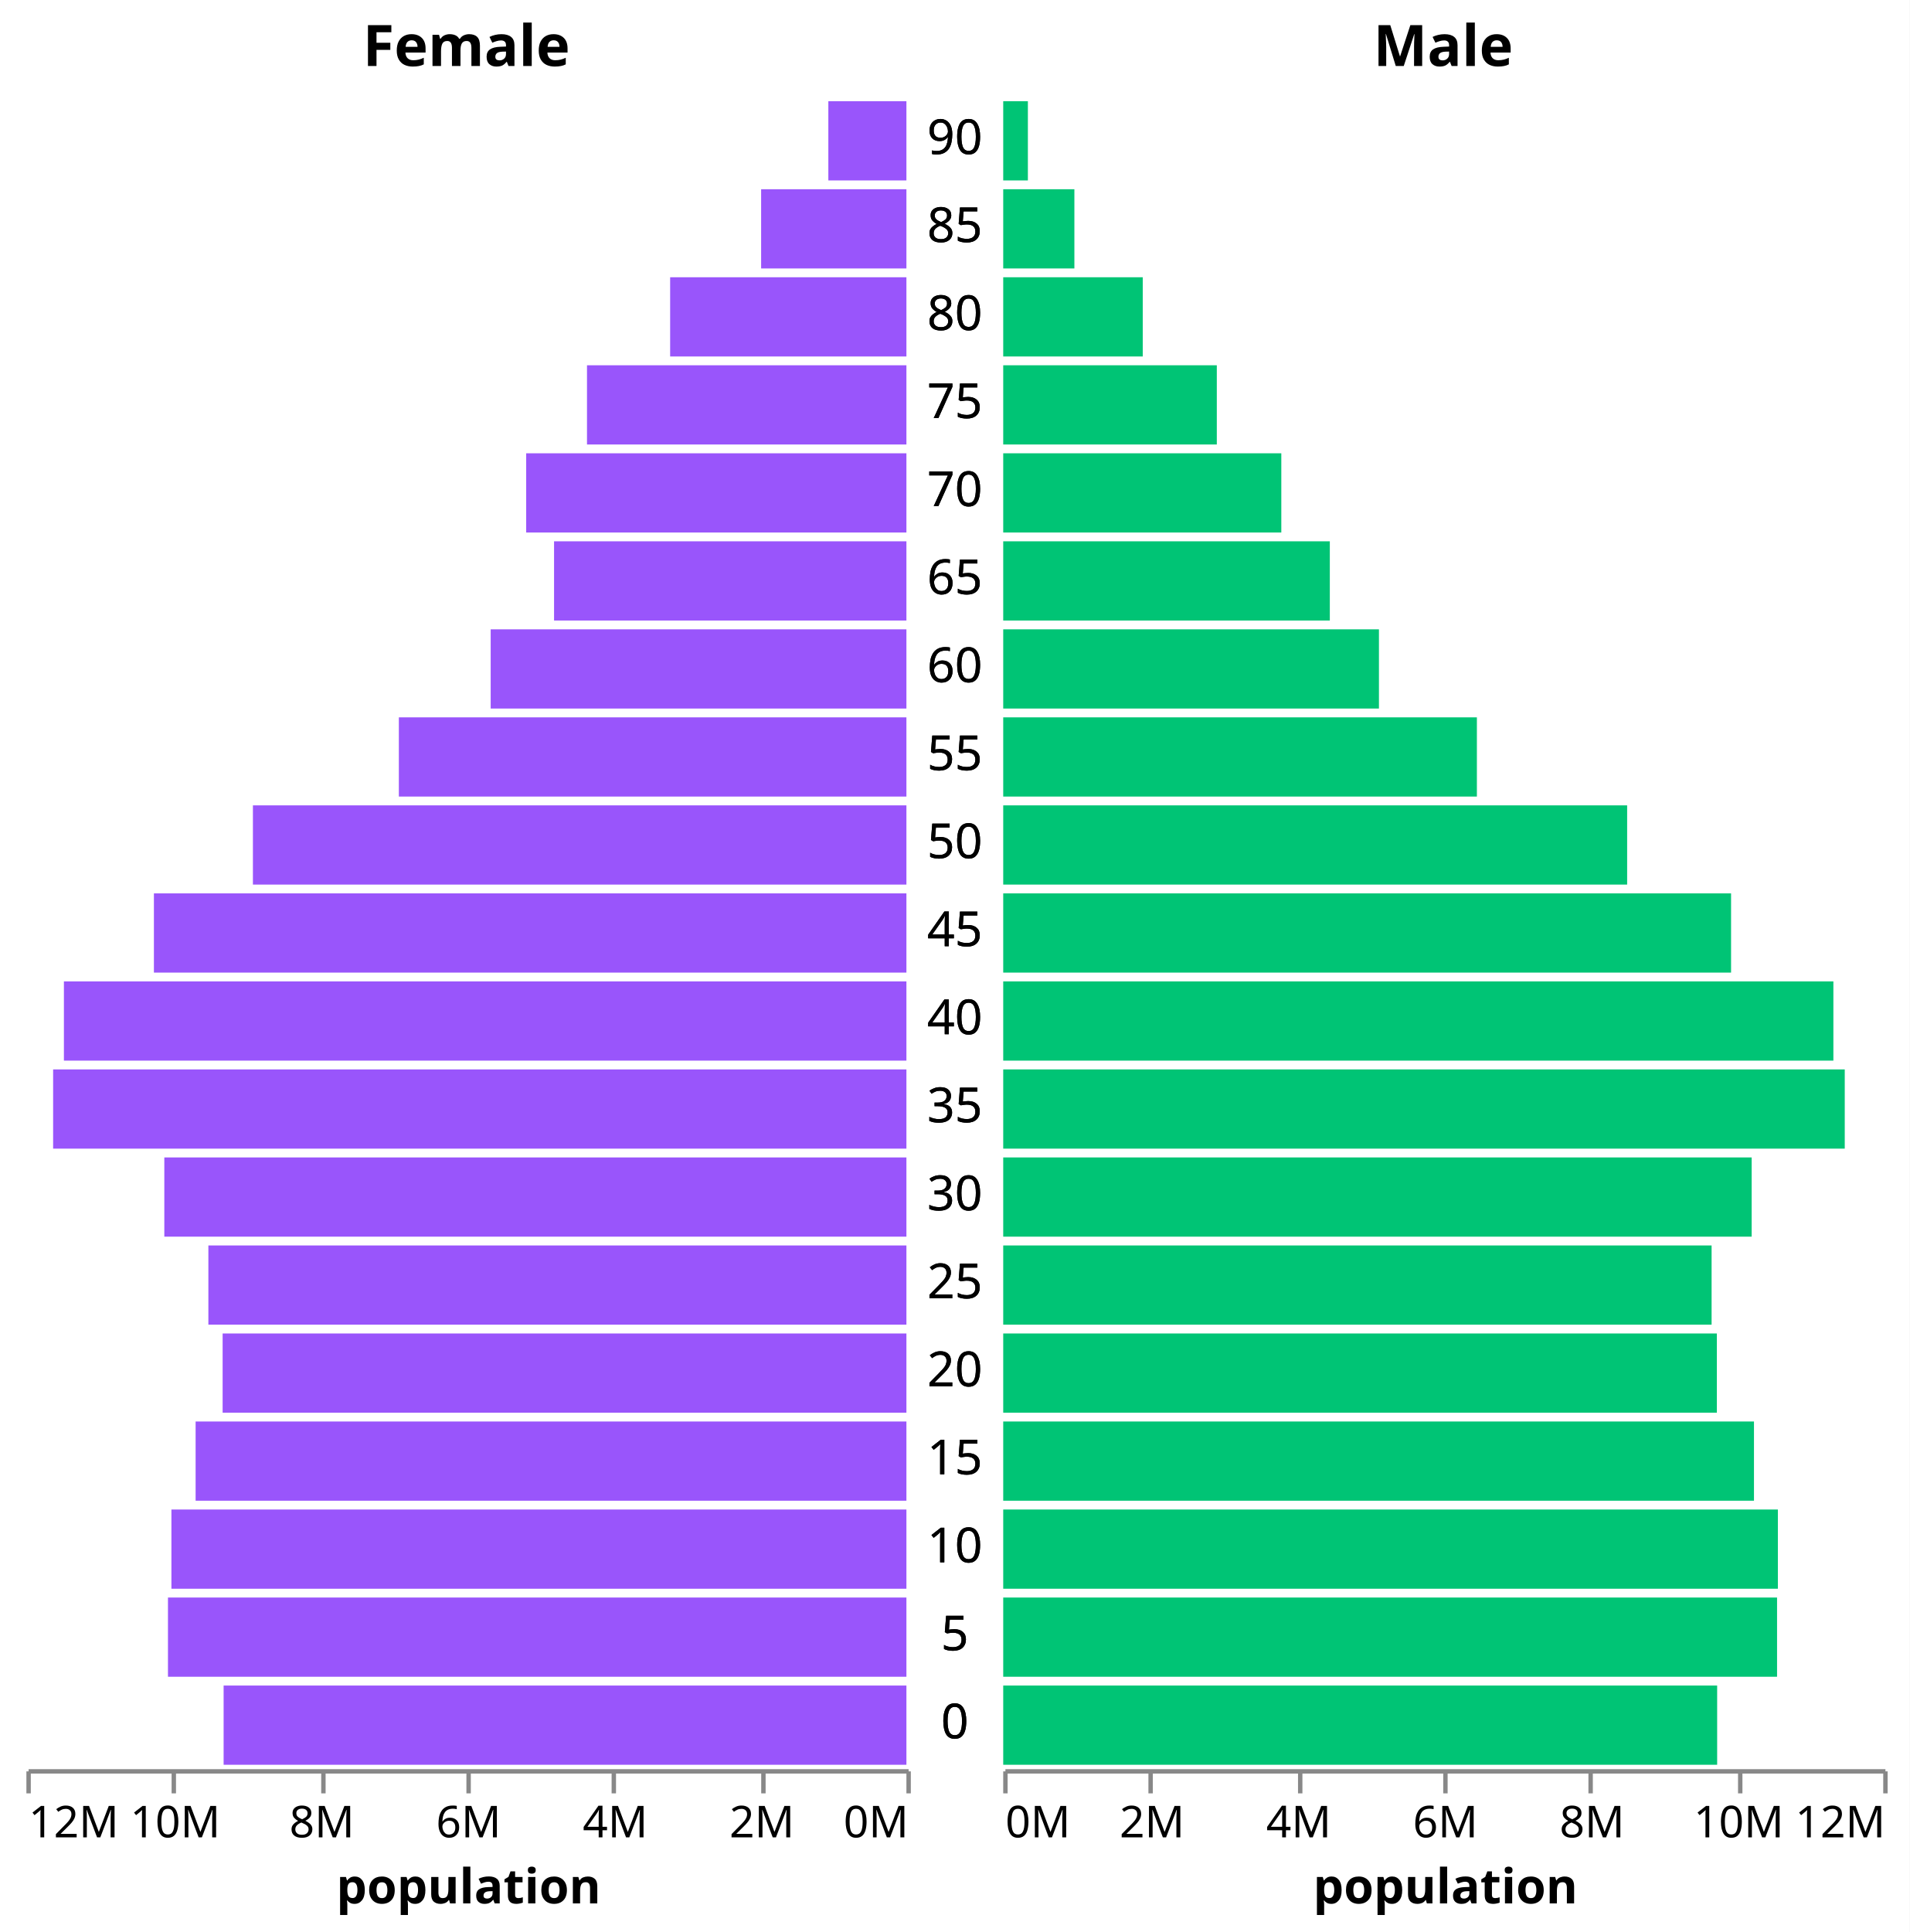
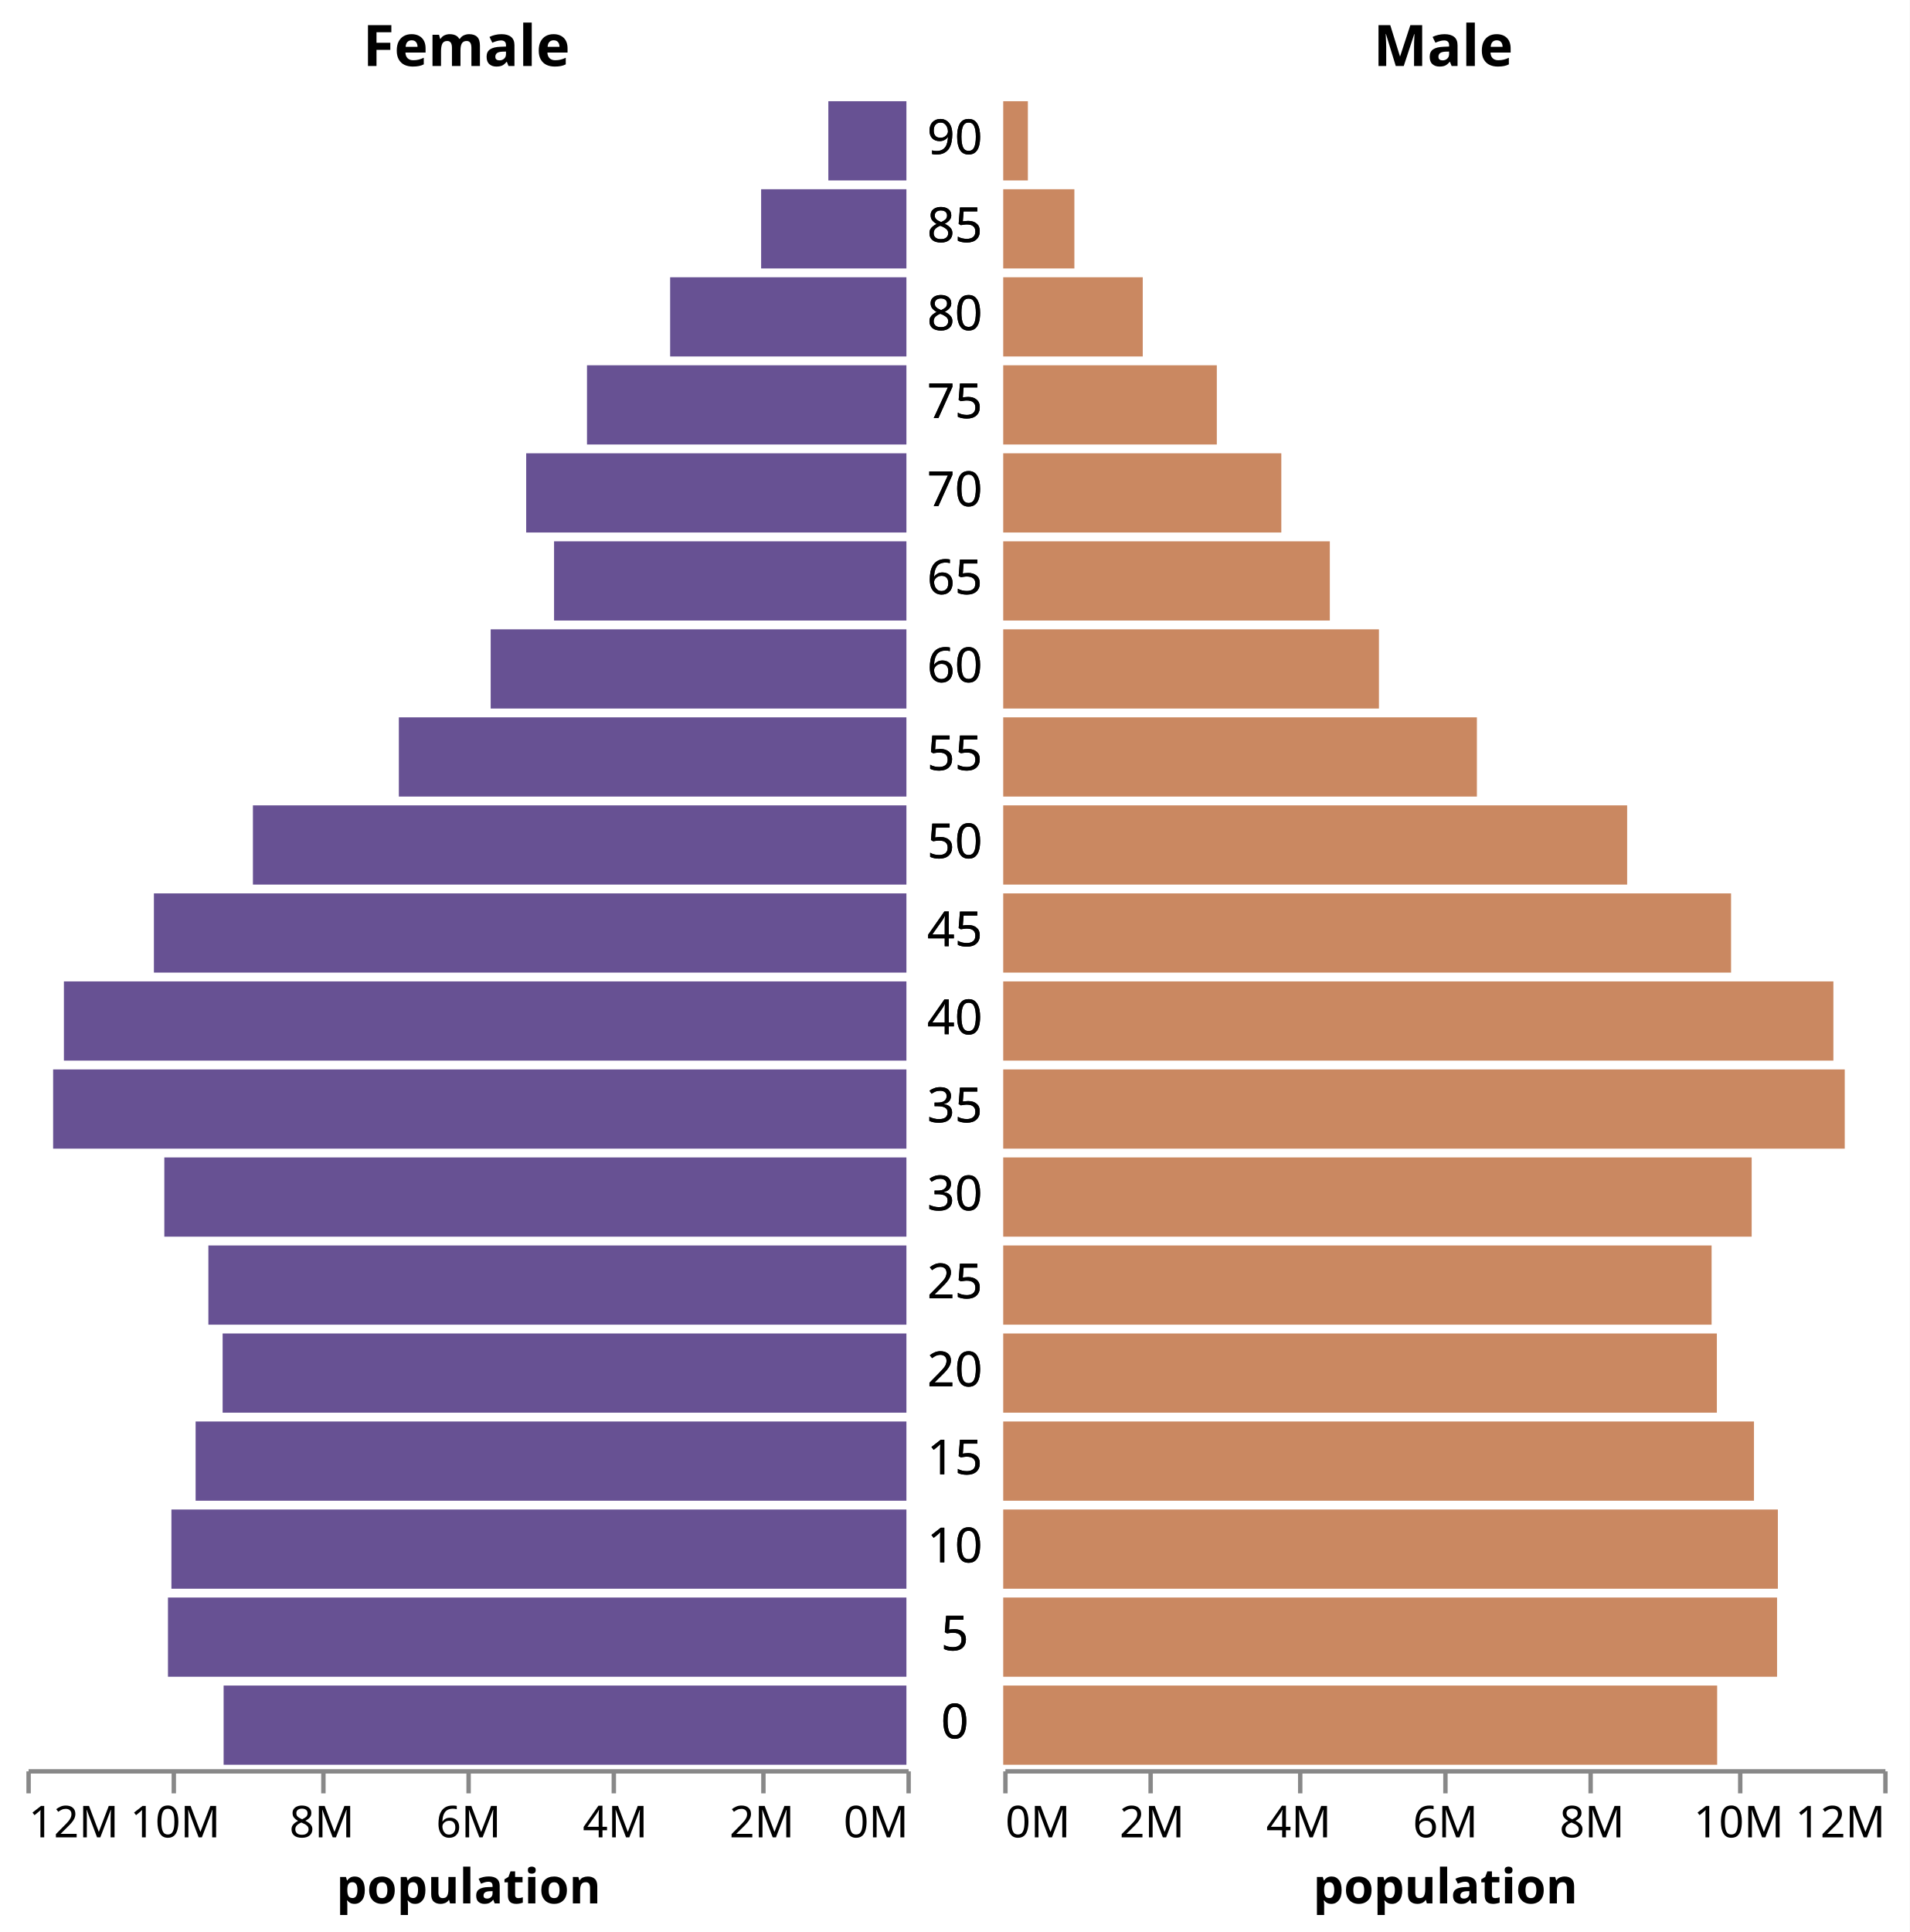
<svg xmlns="http://www.w3.org/2000/svg" class="marks" width="434" height="439" viewBox="0 0 434 439" version="1.1">
  <rect width="434" height="439" style="fill: white;" />
  <g transform="translate(6,22)">
    <g class="mark-group role-frame root">
      <g transform="translate(0,0)">
        <path class="background" d="M0,0h0v0h0Z" style="fill: none;" />
        <g>
          <g class="mark-group role-scope concat_0_group">
            <g transform="translate(0,0)">
              <path class="background" d="M0,0h200v380h-200Z" style="fill: none;" />
              <g>
                <g class="mark-group role-axis">
                  <g transform="translate(0.5,380.5)">
                    <path class="background" d="M0,0h0v0h0Z" style="pointer-events: none; fill: none;" />
                    <g>
                      <g class="mark-rule role-axis-tick" style="pointer-events: none;">
                        <line transform="translate(200,0)" x2="0" y2="5" style="fill: none; stroke: #888; stroke-width: 1; opacity: 1;" />
                        <line transform="translate(167,0)" x2="0" y2="5" style="fill: none; stroke: #888; stroke-width: 1; opacity: 1;" />
                        <line transform="translate(133,0)" x2="0" y2="5" style="fill: none; stroke: #888; stroke-width: 1; opacity: 1;" />
                        <line transform="translate(100,0)" x2="0" y2="5" style="fill: none; stroke: #888; stroke-width: 1; opacity: 1;" />
                        <line transform="translate(67,0)" x2="0" y2="5" style="fill: none; stroke: #888; stroke-width: 1; opacity: 1;" />
                        <line transform="translate(33,0)" x2="0" y2="5" style="fill: none; stroke: #888; stroke-width: 1; opacity: 1;" />
                        <line transform="translate(0,0)" x2="0" y2="5" style="fill: none; stroke: #888; stroke-width: 1; opacity: 1;" />
                      </g>
                      <g class="mark-text role-axis-label" style="pointer-events: none;">
                        <text text-anchor="end" transform="translate(200,15)" style="font-family: sans-serif; font-size: 10px; fill: #000; opacity: 1;">0M</text>
                        <text text-anchor="middle" transform="translate(166.6667,15)" style="font-family: sans-serif; font-size: 10px; fill: #000; opacity: 1;">2M</text>
                        <text text-anchor="middle" transform="translate(133.3333,15)" style="font-family: sans-serif; font-size: 10px; fill: #000; opacity: 1;">4M</text>
                        <text text-anchor="middle" transform="translate(100,15)" style="font-family: sans-serif; font-size: 10px; fill: #000; opacity: 1;">6M</text>
                        <text text-anchor="middle" transform="translate(66.66667,15)" style="font-family: sans-serif; font-size: 10px; fill: #000; opacity: 1;">8M</text>
                        <text text-anchor="middle" transform="translate(33.33333,15)" style="font-family: sans-serif; font-size: 10px; fill: #000; opacity: 1;">10M</text>
                        <text text-anchor="start" transform="translate(0,15)" style="font-family: sans-serif; font-size: 10px; fill: #000; opacity: 1;">12M</text>
                      </g>
                      <g class="mark-rule role-axis-domain" style="pointer-events: none;">
                        <line transform="translate(200,0)" x2="-200" y2="0" style="fill: none; stroke: #888; stroke-width: 1; opacity: 1;" />
                      </g>
                      <g class="mark-text role-axis-title" style="pointer-events: none;">
                        <text text-anchor="middle" transform="translate(100,30)" style="font-family: sans-serif; font-size: 11px; font-weight: bold; fill: #000; opacity: 1;">population</text>
                      </g>
                    </g>
                  </g>
                </g>
                <g class="mark-rect role-mark concat_0_marks">
-                   <path d="M44.821,361h155.179v18h-155.179Z" style="fill: #9955fb;" />
-                   <path d="M32.174,341h167.826v18h-167.826Z" style="fill: #9955fb;" />
-                   <path d="M32.958,321h167.042v18h-167.042Z" style="fill: #9955fb;" />
-                   <path d="M38.456,301h161.544v18h-161.544Z" style="fill: #9955fb;" />
-                   <path d="M44.596,281h155.404v18h-155.404Z" style="fill: #9955fb;" />
-                   <path d="M41.358,261h158.642v18h-158.642Z" style="fill: #9955fb;" />
-                   <path d="M31.345,241h168.655v18h-168.655Z" style="fill: #9955fb;" />
-                   <path d="M6.073,221h193.927v18h-193.927Z" style="fill: #9955fb;" />
-                   <path d="M8.524,201h191.476v18h-191.476Z" style="fill: #9955fb;" />
-                   <path d="M28.979,181h171.021v18h-171.021Z" style="fill: #9955fb;" />
-                   <path d="M51.481,161h148.519v18h-148.519Z" style="fill: #9955fb;" />
-                   <path d="M84.646,141h115.354v18h-115.354Z" style="fill: #9955fb;" />
-                   <path d="M105.517,121h94.483v18h-94.483Z" style="fill: #9955fb;" />
-                   <path d="M119.92,101h80.08v18h-80.08Z" style="fill: #9955fb;" />
-                   <path d="M113.586,81h86.414v18h-86.414Z" style="fill: #9955fb;" />
-                   <path d="M127.406,61h72.594v18h-72.594Z" style="fill: #9955fb;" />
-                   <path d="M146.302,41h53.698v18h-53.698Z" style="fill: #9955fb;" />
-                   <path d="M166.981,21h33.019v18h-33.019Z" style="fill: #9955fb;" />
-                   <path d="M182.257,1h17.743v18h-17.743Z" style="fill: #9955fb;" />
+                   <path d="M44.821,361h155.179v18h-155.179Z" style="fill: #675193;" />
+                   <path d="M32.174,341h167.826v18h-167.826Z" style="fill: #675193;" />
+                   <path d="M32.958,321h167.042v18h-167.042Z" style="fill: #675193;" />
+                   <path d="M38.456,301h161.544v18h-161.544Z" style="fill: #675193;" />
+                   <path d="M44.596,281h155.404v18h-155.404Z" style="fill: #675193;" />
+                   <path d="M41.358,261h158.642v18h-158.642Z" style="fill: #675193;" />
+                   <path d="M31.345,241h168.655v18h-168.655Z" style="fill: #675193;" />
+                   <path d="M6.073,221h193.927v18h-193.927Z" style="fill: #675193;" />
+                   <path d="M8.524,201h191.476v18h-191.476Z" style="fill: #675193;" />
+                   <path d="M28.979,181h171.021v18h-171.021Z" style="fill: #675193;" />
+                   <path d="M51.481,161h148.519v18h-148.519Z" style="fill: #675193;" />
+                   <path d="M84.646,141h115.354v18h-115.354Z" style="fill: #675193;" />
+                   <path d="M105.517,121h94.483v18h-94.483Z" style="fill: #675193;" />
+                   <path d="M119.92,101h80.08v18h-80.08Z" style="fill: #675193;" />
+                   <path d="M113.586,81h86.414v18h-86.414Z" style="fill: #675193;" />
+                   <path d="M127.406,61h72.594v18h-72.594Z" style="fill: #675193;" />
+                   <path d="M146.302,41h53.698v18h-53.698Z" style="fill: #675193;" />
+                   <path d="M166.981,21h33.019v18h-33.019Z" style="fill: #675193;" />
+                   <path d="M182.257,1h17.743v18h-17.743Z" style="fill: #675193;" />
                </g>
                <g class="mark-group role-title">
                  <g transform="translate(100,-17)">
                    <path class="background" d="M0,0h0v0h0Z" style="pointer-events: none; fill: none;" />
                    <g>
                      <g class="mark-text role-title-text" style="pointer-events: none;">
                        <text text-anchor="middle" transform="translate(0,10)" style="font-family: sans-serif; font-size: 13px; font-weight: bold; fill: #000; opacity: 1;">Female</text>
                      </g>
                    </g>
                  </g>
                </g>
              </g>
            </g>
          </g>
          <g class="mark-group role-scope concat_1_group">
            <g transform="translate(201,0)">
              <path class="background" d="M0,0h20v380h-20Z" style="fill: none;" />
              <g>
                <g class="mark-text role-mark concat_1_marks">
                  <text text-anchor="middle" transform="translate(10,373)" style="font-family: sans-serif; font-size: 11px; fill: black;">0</text>
                  <text text-anchor="middle" transform="translate(10,373)" style="font-family: sans-serif; font-size: 11px; fill: black;">0</text>
                  <text text-anchor="middle" transform="translate(10,353)" style="font-family: sans-serif; font-size: 11px; fill: black;">5</text>
                  <text text-anchor="middle" transform="translate(10,353)" style="font-family: sans-serif; font-size: 11px; fill: black;">5</text>
                  <text text-anchor="middle" transform="translate(10,333)" style="font-family: sans-serif; font-size: 11px; fill: black;">10</text>
                  <text text-anchor="middle" transform="translate(10,333)" style="font-family: sans-serif; font-size: 11px; fill: black;">10</text>
                  <text text-anchor="middle" transform="translate(10,313)" style="font-family: sans-serif; font-size: 11px; fill: black;">15</text>
                  <text text-anchor="middle" transform="translate(10,313)" style="font-family: sans-serif; font-size: 11px; fill: black;">15</text>
                  <text text-anchor="middle" transform="translate(10,293)" style="font-family: sans-serif; font-size: 11px; fill: black;">20</text>
                  <text text-anchor="middle" transform="translate(10,293)" style="font-family: sans-serif; font-size: 11px; fill: black;">20</text>
                  <text text-anchor="middle" transform="translate(10,273)" style="font-family: sans-serif; font-size: 11px; fill: black;">25</text>
                  <text text-anchor="middle" transform="translate(10,273)" style="font-family: sans-serif; font-size: 11px; fill: black;">25</text>
                  <text text-anchor="middle" transform="translate(10,253)" style="font-family: sans-serif; font-size: 11px; fill: black;">30</text>
                  <text text-anchor="middle" transform="translate(10,253)" style="font-family: sans-serif; font-size: 11px; fill: black;">30</text>
                  <text text-anchor="middle" transform="translate(10,233)" style="font-family: sans-serif; font-size: 11px; fill: black;">35</text>
                  <text text-anchor="middle" transform="translate(10,233)" style="font-family: sans-serif; font-size: 11px; fill: black;">35</text>
                  <text text-anchor="middle" transform="translate(10,213)" style="font-family: sans-serif; font-size: 11px; fill: black;">40</text>
                  <text text-anchor="middle" transform="translate(10,213)" style="font-family: sans-serif; font-size: 11px; fill: black;">40</text>
                  <text text-anchor="middle" transform="translate(10,193)" style="font-family: sans-serif; font-size: 11px; fill: black;">45</text>
                  <text text-anchor="middle" transform="translate(10,193)" style="font-family: sans-serif; font-size: 11px; fill: black;">45</text>
                  <text text-anchor="middle" transform="translate(10,173)" style="font-family: sans-serif; font-size: 11px; fill: black;">50</text>
                  <text text-anchor="middle" transform="translate(10,173)" style="font-family: sans-serif; font-size: 11px; fill: black;">50</text>
                  <text text-anchor="middle" transform="translate(10,153)" style="font-family: sans-serif; font-size: 11px; fill: black;">55</text>
                  <text text-anchor="middle" transform="translate(10,153)" style="font-family: sans-serif; font-size: 11px; fill: black;">55</text>
                  <text text-anchor="middle" transform="translate(10,133)" style="font-family: sans-serif; font-size: 11px; fill: black;">60</text>
                  <text text-anchor="middle" transform="translate(10,133)" style="font-family: sans-serif; font-size: 11px; fill: black;">60</text>
                  <text text-anchor="middle" transform="translate(10,113)" style="font-family: sans-serif; font-size: 11px; fill: black;">65</text>
                  <text text-anchor="middle" transform="translate(10,113)" style="font-family: sans-serif; font-size: 11px; fill: black;">65</text>
                  <text text-anchor="middle" transform="translate(10,93)" style="font-family: sans-serif; font-size: 11px; fill: black;">70</text>
                  <text text-anchor="middle" transform="translate(10,93)" style="font-family: sans-serif; font-size: 11px; fill: black;">70</text>
                  <text text-anchor="middle" transform="translate(10,73)" style="font-family: sans-serif; font-size: 11px; fill: black;">75</text>
                  <text text-anchor="middle" transform="translate(10,73)" style="font-family: sans-serif; font-size: 11px; fill: black;">75</text>
                  <text text-anchor="middle" transform="translate(10,53)" style="font-family: sans-serif; font-size: 11px; fill: black;">80</text>
                  <text text-anchor="middle" transform="translate(10,53)" style="font-family: sans-serif; font-size: 11px; fill: black;">80</text>
                  <text text-anchor="middle" transform="translate(10,33)" style="font-family: sans-serif; font-size: 11px; fill: black;">85</text>
                  <text text-anchor="middle" transform="translate(10,33)" style="font-family: sans-serif; font-size: 11px; fill: black;">85</text>
                  <text text-anchor="middle" transform="translate(10,13)" style="font-family: sans-serif; font-size: 11px; fill: black;">90</text>
                  <text text-anchor="middle" transform="translate(10,13)" style="font-family: sans-serif; font-size: 11px; fill: black;">90</text>
                </g>
              </g>
            </g>
          </g>
          <g class="mark-group role-scope concat_2_group">
            <g transform="translate(222,0)">
              <path class="background" d="M0,0h200v380h-200Z" style="fill: none;" />
              <g>
                <g class="mark-group role-axis">
                  <g transform="translate(0.5,380.5)">
                    <path class="background" d="M0,0h0v0h0Z" style="pointer-events: none; fill: none;" />
                    <g>
                      <g class="mark-rule role-axis-tick" style="pointer-events: none;">
                        <line transform="translate(0,0)" x2="0" y2="5" style="fill: none; stroke: #888; stroke-width: 1; opacity: 1;" />
                        <line transform="translate(33,0)" x2="0" y2="5" style="fill: none; stroke: #888; stroke-width: 1; opacity: 1;" />
                        <line transform="translate(67,0)" x2="0" y2="5" style="fill: none; stroke: #888; stroke-width: 1; opacity: 1;" />
                        <line transform="translate(100,0)" x2="0" y2="5" style="fill: none; stroke: #888; stroke-width: 1; opacity: 1;" />
                        <line transform="translate(133,0)" x2="0" y2="5" style="fill: none; stroke: #888; stroke-width: 1; opacity: 1;" />
                        <line transform="translate(167,0)" x2="0" y2="5" style="fill: none; stroke: #888; stroke-width: 1; opacity: 1;" />
                        <line transform="translate(200,0)" x2="0" y2="5" style="fill: none; stroke: #888; stroke-width: 1; opacity: 1;" />
                      </g>
                      <g class="mark-text role-axis-label" style="pointer-events: none;">
                        <text text-anchor="start" transform="translate(0,15)" style="font-family: sans-serif; font-size: 10px; fill: #000; opacity: 1;">0M</text>
                        <text text-anchor="middle" transform="translate(33.33333,15)" style="font-family: sans-serif; font-size: 10px; fill: #000; opacity: 1;">2M</text>
                        <text text-anchor="middle" transform="translate(66.66667,15)" style="font-family: sans-serif; font-size: 10px; fill: #000; opacity: 1;">4M</text>
                        <text text-anchor="middle" transform="translate(100,15)" style="font-family: sans-serif; font-size: 10px; fill: #000; opacity: 1;">6M</text>
                        <text text-anchor="middle" transform="translate(133.3333,15)" style="font-family: sans-serif; font-size: 10px; fill: #000; opacity: 1;">8M</text>
                        <text text-anchor="middle" transform="translate(166.6667,15)" style="font-family: sans-serif; font-size: 10px; fill: #000; opacity: 1;">10M</text>
                        <text text-anchor="end" transform="translate(200,15)" style="font-family: sans-serif; font-size: 10px; fill: #000; opacity: 1;">12M</text>
                      </g>
                      <g class="mark-rule role-axis-domain" style="pointer-events: none;">
                        <line transform="translate(0,0)" x2="200" y2="0" style="fill: none; stroke: #888; stroke-width: 1; opacity: 1;" />
                      </g>
                      <g class="mark-text role-axis-title" style="pointer-events: none;">
                        <text text-anchor="middle" transform="translate(100,30)" style="font-family: sans-serif; font-size: 11px; font-weight: bold; fill: #000; opacity: 1;">population</text>
                      </g>
                    </g>
                  </g>
                </g>
                <g class="mark-rect role-mark concat_2_marks">
-                   <path d="M0,361h162.256v18h-162.256Z" style="fill: #00c475;" />
-                   <path d="M0,341h175.869v18h-175.869Z" style="fill: #00c475;" />
-                   <path d="M0,321h176.054v18h-176.054Z" style="fill: #00c475;" />
-                   <path d="M0,301h170.624v18h-170.624Z" style="fill: #00c475;" />
-                   <path d="M0,281h162.189v18h-162.189Z" style="fill: #00c475;" />
-                   <path d="M0,261h160.992v18h-160.992Z" style="fill: #00c475;" />
-                   <path d="M0,241h170.098v18h-170.098Z" style="fill: #00c475;" />
-                   <path d="M0,221h191.253v18h-191.253Z" style="fill: #00c475;" />
-                   <path d="M0,201h188.671v18h-188.671Z" style="fill: #00c475;" />
-                   <path d="M0,181h165.417v18h-165.417Z" style="fill: #00c475;" />
-                   <path d="M0,161h141.799v18h-141.799Z" style="fill: #00c475;" />
-                   <path d="M0,141h107.651v18h-107.651Z" style="fill: #00c475;" />
-                   <path d="M0,121h85.39v18h-85.39Z" style="fill: #00c475;" />
-                   <path d="M0,101h74.227v18h-74.227Z" style="fill: #00c475;" />
-                   <path d="M0,81h63.202v18h-63.202Z" style="fill: #00c475;" />
-                   <path d="M0,61h48.544v18h-48.544Z" style="fill: #00c475;" />
-                   <path d="M0,41h31.711v18h-31.711Z" style="fill: #00c475;" />
-                   <path d="M0,21h16.173v18h-16.173Z" style="fill: #00c475;" />
-                   <path d="M0,1h5.605v18h-5.605Z" style="fill: #00c475;" />
+                   <path d="M0,361h162.256v18h-162.256Z" style="fill: #ca8861;" />
+                   <path d="M0,341h175.869v18h-175.869Z" style="fill: #ca8861;" />
+                   <path d="M0,321h176.054v18h-176.054Z" style="fill: #ca8861;" />
+                   <path d="M0,301h170.624v18h-170.624Z" style="fill: #ca8861;" />
+                   <path d="M0,281h162.189v18h-162.189Z" style="fill: #ca8861;" />
+                   <path d="M0,261h160.992v18h-160.992Z" style="fill: #ca8861;" />
+                   <path d="M0,241h170.098v18h-170.098Z" style="fill: #ca8861;" />
+                   <path d="M0,221h191.253v18h-191.253Z" style="fill: #ca8861;" />
+                   <path d="M0,201h188.671v18h-188.671Z" style="fill: #ca8861;" />
+                   <path d="M0,181h165.417v18h-165.417Z" style="fill: #ca8861;" />
+                   <path d="M0,161h141.799v18h-141.799Z" style="fill: #ca8861;" />
+                   <path d="M0,141h107.651v18h-107.651Z" style="fill: #ca8861;" />
+                   <path d="M0,121h85.39v18h-85.39Z" style="fill: #ca8861;" />
+                   <path d="M0,101h74.227v18h-74.227Z" style="fill: #ca8861;" />
+                   <path d="M0,81h63.202v18h-63.202Z" style="fill: #ca8861;" />
+                   <path d="M0,61h48.544v18h-48.544Z" style="fill: #ca8861;" />
+                   <path d="M0,41h31.711v18h-31.711Z" style="fill: #ca8861;" />
+                   <path d="M0,21h16.173v18h-16.173Z" style="fill: #ca8861;" />
+                   <path d="M0,1h5.605v18h-5.605Z" style="fill: #ca8861;" />
                </g>
                <g class="mark-group role-title">
                  <g transform="translate(100,-17)">
                    <path class="background" d="M0,0h0v0h0Z" style="pointer-events: none; fill: none;" />
                    <g>
                      <g class="mark-text role-title-text" style="pointer-events: none;">
                        <text text-anchor="middle" transform="translate(0,10)" style="font-family: sans-serif; font-size: 13px; font-weight: bold; fill: #000; opacity: 1;">Male</text>
                      </g>
                    </g>
                  </g>
                </g>
              </g>
            </g>
          </g>
        </g>
      </g>
    </g>
  </g>
</svg>
